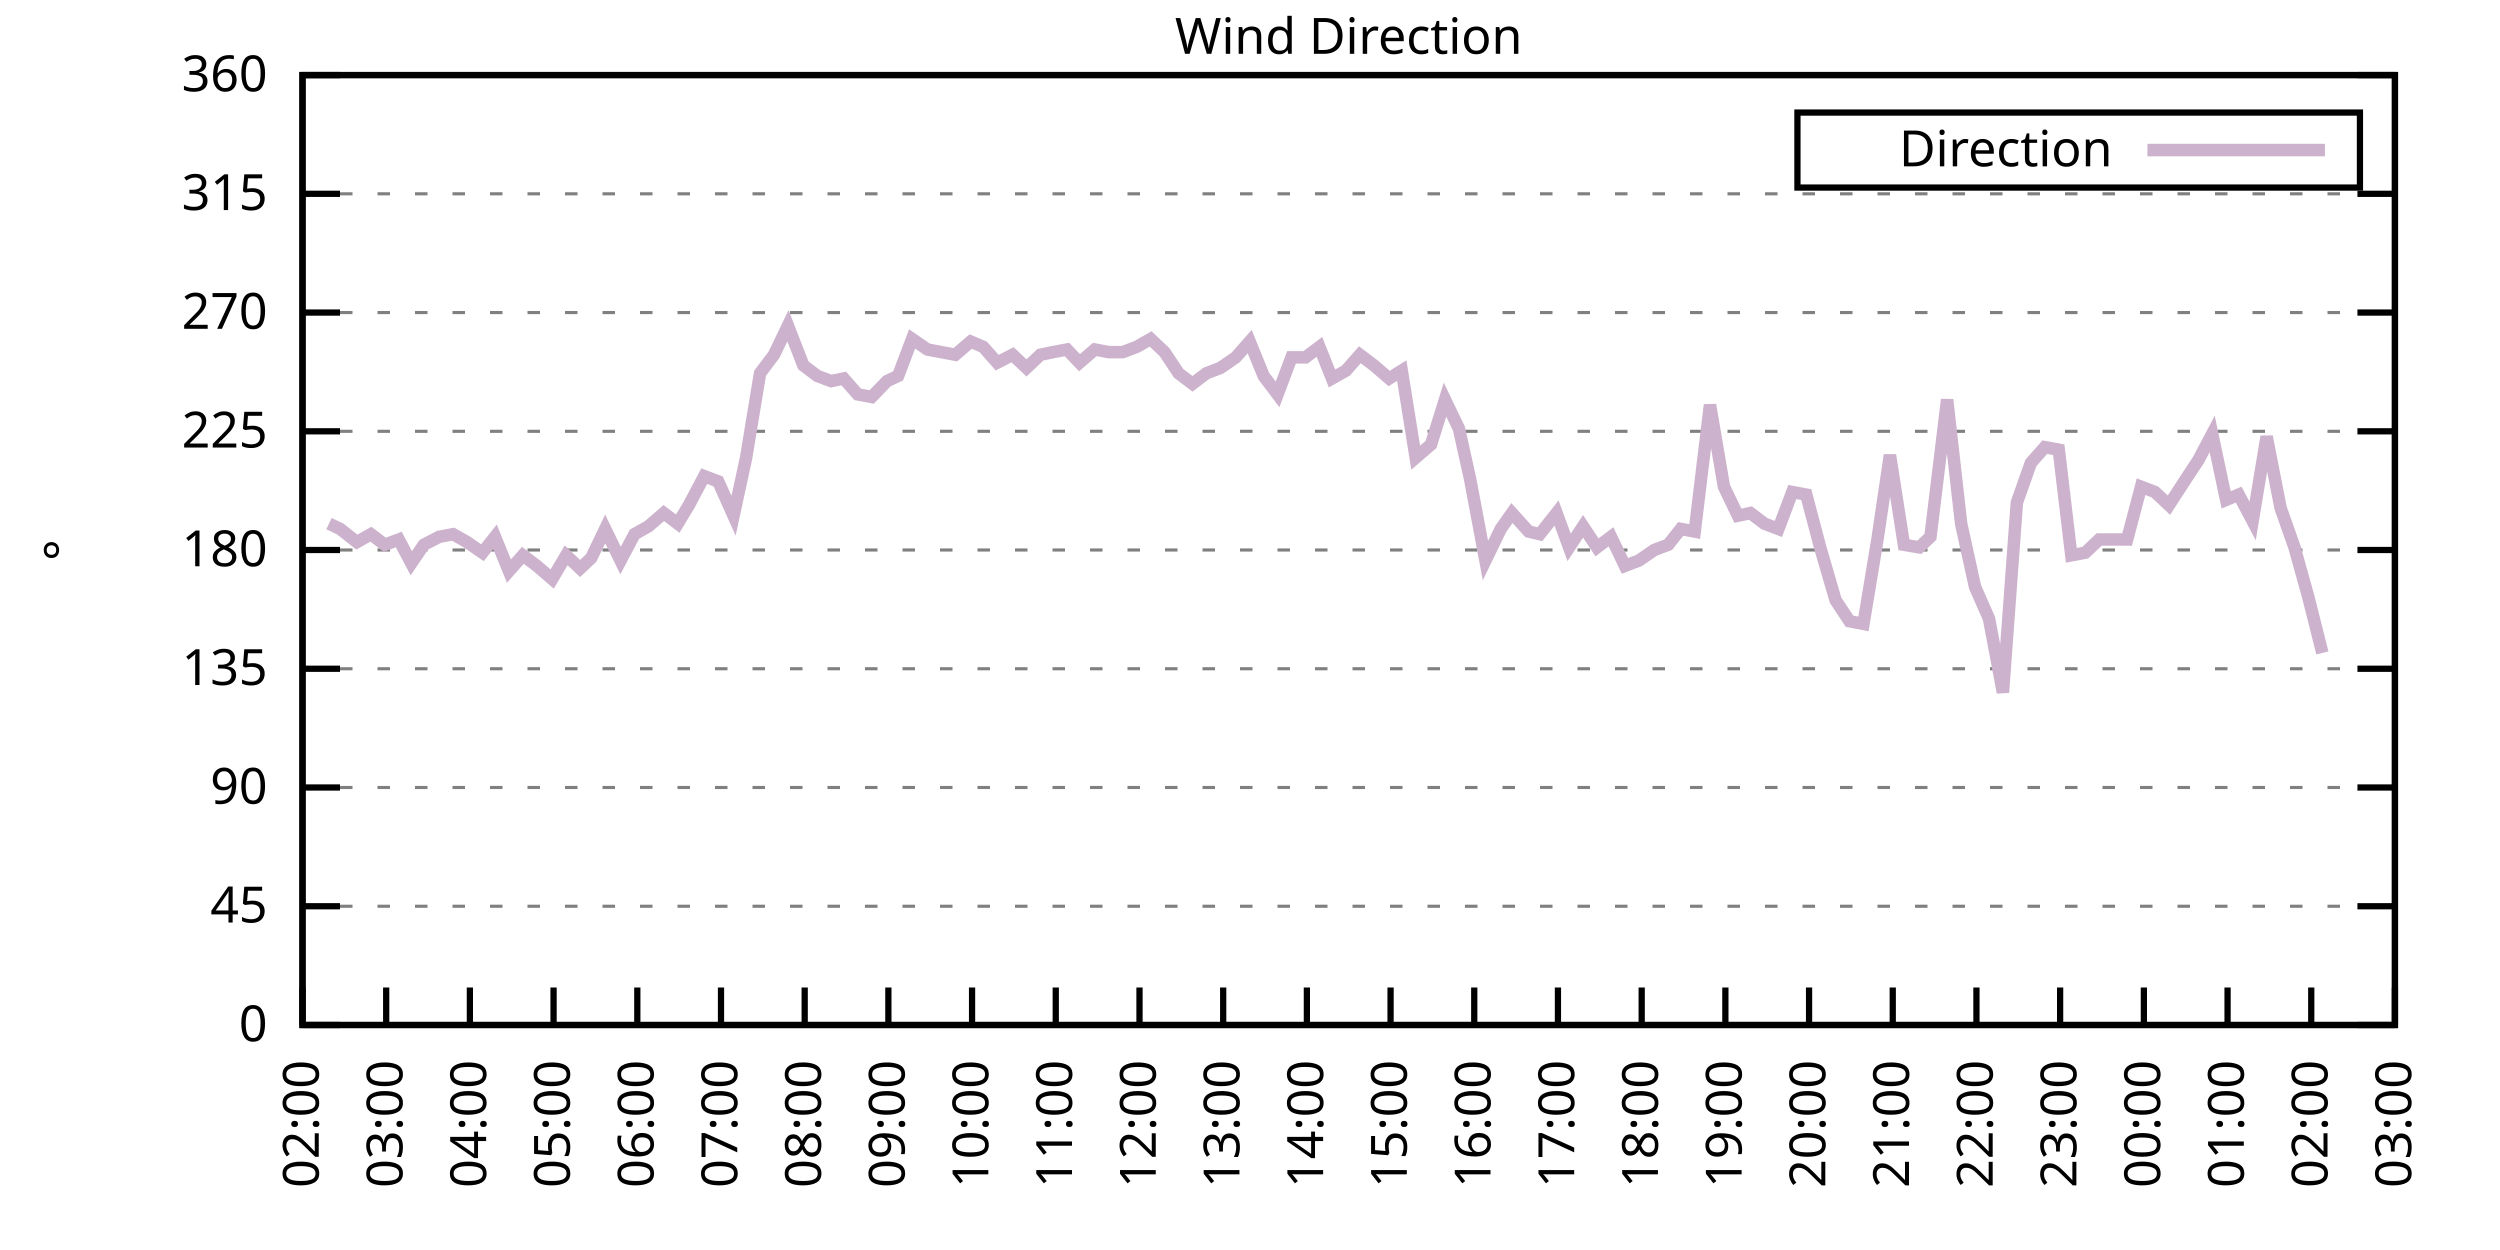
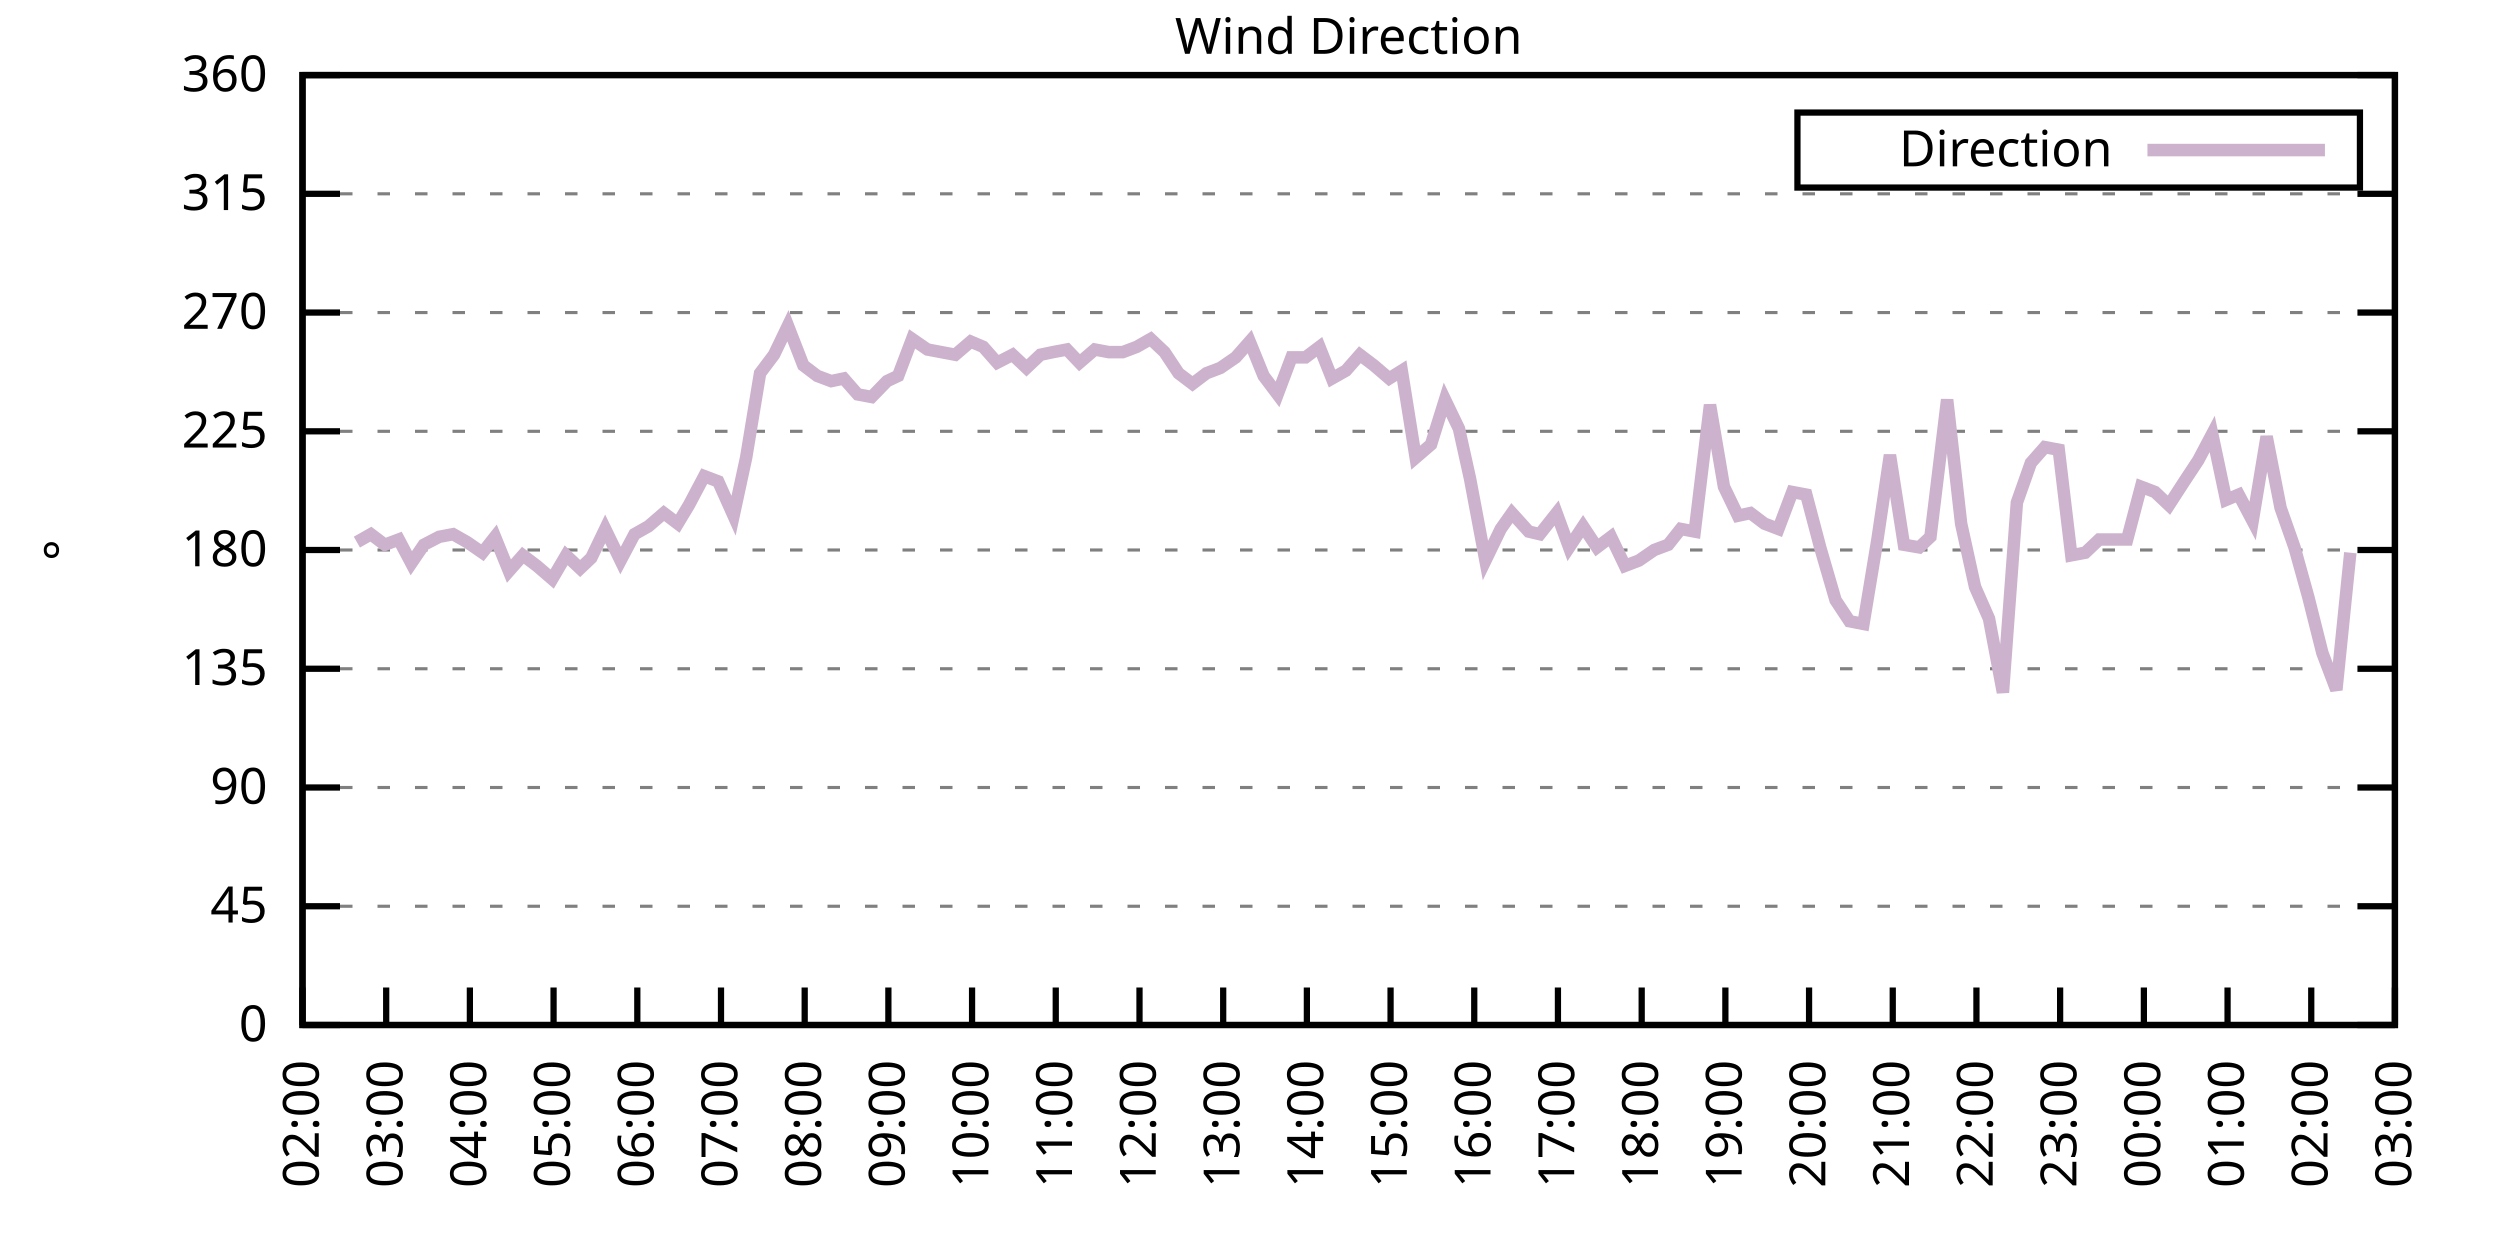
<svg xmlns="http://www.w3.org/2000/svg" xmlns:xlink="http://www.w3.org/1999/xlink" width="400" height="200" viewBox="0 0 400 200">
  <g id="gnuplot_canvas">
    <rect x="0" y="0" width="400" height="200" fill="none" />
    <defs>
      <circle id="gpDot" r="0.5" stroke-width="0.5" stroke="currentColor" />
      <path id="gpPt0" stroke-width="0.333" stroke="currentColor" d="M-1,0 h2 M0,-1 v2" />
      <path id="gpPt1" stroke-width="0.333" stroke="currentColor" d="M-1,-1 L1,1 M1,-1 L-1,1" />
      <path id="gpPt2" stroke-width="0.333" stroke="currentColor" d="M-1,0 L1,0 M0,-1 L0,1 M-1,-1 L1,1 M-1,1 L1,-1" />
      <rect id="gpPt3" stroke-width="0.333" stroke="currentColor" x="-1" y="-1" width="2" height="2" />
      <rect id="gpPt4" stroke-width="0.333" stroke="currentColor" fill="currentColor" x="-1" y="-1" width="2" height="2" />
      <circle id="gpPt5" stroke-width="0.333" stroke="currentColor" cx="0" cy="0" r="1" />
      <use xlink:href="#gpPt5" id="gpPt6" fill="currentColor" stroke="none" />
      <path id="gpPt7" stroke-width="0.333" stroke="currentColor" d="M0,-1.33 L-1.33,0.67 L1.33,0.67 z" />
      <use xlink:href="#gpPt7" id="gpPt8" fill="currentColor" stroke="none" />
      <use xlink:href="#gpPt7" id="gpPt9" stroke="currentColor" transform="rotate(180)" />
      <use xlink:href="#gpPt9" id="gpPt10" fill="currentColor" stroke="none" />
      <use xlink:href="#gpPt3" id="gpPt11" stroke="currentColor" transform="rotate(45)" />
      <use xlink:href="#gpPt11" id="gpPt12" fill="currentColor" stroke="none" />
      <path id="gpPt13" stroke-width="0.333" stroke="currentColor" d="M0,1.330 L1.265,0.411 L0.782,-1.067 L-0.782,-1.076 L-1.265,0.411 z" />
      <use xlink:href="#gpPt13" id="gpPt14" fill="currentColor" stroke="none" />
      <filter id="textbox" filterUnits="objectBoundingBox" x="0" y="0" height="1" width="1">
        <feFlood flood-color="white" flood-opacity="1" result="bgnd" />
        <feComposite in="SourceGraphic" in2="bgnd" operator="atop" />
      </filter>
      <filter id="greybox" filterUnits="objectBoundingBox" x="0" y="0" height="1" width="1">
        <feFlood flood-color="lightgrey" flood-opacity="1" result="grey" />
        <feComposite in="SourceGraphic" in2="grey" operator="atop" />
      </filter>
    </defs>
    <g fill="none" color="white" stroke="currentColor" stroke-width="1.00" stroke-linecap="butt" stroke-linejoin="miter">
</g>
    <g fill="none" color="black" stroke="currentColor" stroke-width="1.00" stroke-linecap="butt" stroke-linejoin="miter">
      <g stroke="none" shape-rendering="crispEdges">
        <polygon fill="rgb(255, 255, 255)" points="48.40,164.00 383.18,164.00 383.18,12.02 48.40,12.02 " />
      </g>
    </g>
    <g fill="none" color="black" stroke="currentColor" stroke-width="1.00" stroke-linecap="butt" stroke-linejoin="miter">
</g>
    <g fill="none" color="black" stroke="black" stroke-width="0.50" stroke-linecap="butt" stroke-linejoin="miter">
</g>
    <g fill="none" color="gray" stroke="currentColor" stroke-width="0.50" stroke-linecap="butt" stroke-linejoin="miter">
      <path stroke="gray" stroke-dasharray="2,4" class="gridline" d="M48.40,164.00 L383.19,164.00  " />
    </g>
    <g fill="none" color="gray" stroke="gray" stroke-width="1.00" stroke-linecap="butt" stroke-linejoin="miter">
</g>
    <g fill="none" color="black" stroke="currentColor" stroke-width="1.00" stroke-linecap="butt" stroke-linejoin="miter">
      <path stroke="black" d="M48.40,164.00 L54.40,164.00 M383.19,164.00 L377.19,164.00  " />
      <g transform="translate(42.80,166.60)" stroke="none" fill="black" font-family="Sans" font-size="8.00" text-anchor="end">
        <text>
          <tspan font-family="Sans"> 0</tspan>
        </text>
      </g>
    </g>
    <g fill="none" color="black" stroke="currentColor" stroke-width="1.00" stroke-linecap="butt" stroke-linejoin="miter">
</g>
    <g fill="none" color="black" stroke="black" stroke-width="0.50" stroke-linecap="butt" stroke-linejoin="miter">
</g>
    <g fill="none" color="gray" stroke="currentColor" stroke-width="0.50" stroke-linecap="butt" stroke-linejoin="miter">
      <path stroke="gray" stroke-dasharray="2,4" class="gridline" d="M48.40,145.00 L383.19,145.00  " />
    </g>
    <g fill="none" color="gray" stroke="gray" stroke-width="1.00" stroke-linecap="butt" stroke-linejoin="miter">
</g>
    <g fill="none" color="black" stroke="currentColor" stroke-width="1.00" stroke-linecap="butt" stroke-linejoin="miter">
      <path stroke="black" d="M48.40,145.00 L54.40,145.00 M383.19,145.00 L377.19,145.00  " />
      <g transform="translate(42.80,147.60)" stroke="none" fill="black" font-family="Sans" font-size="8.00" text-anchor="end">
        <text>
          <tspan font-family="Sans"> 45</tspan>
        </text>
      </g>
    </g>
    <g fill="none" color="black" stroke="currentColor" stroke-width="1.00" stroke-linecap="butt" stroke-linejoin="miter">
</g>
    <g fill="none" color="black" stroke="black" stroke-width="0.50" stroke-linecap="butt" stroke-linejoin="miter">
</g>
    <g fill="none" color="gray" stroke="currentColor" stroke-width="0.50" stroke-linecap="butt" stroke-linejoin="miter">
      <path stroke="gray" stroke-dasharray="2,4" class="gridline" d="M48.40,126.00 L383.19,126.00  " />
    </g>
    <g fill="none" color="gray" stroke="gray" stroke-width="1.00" stroke-linecap="butt" stroke-linejoin="miter">
</g>
    <g fill="none" color="black" stroke="currentColor" stroke-width="1.00" stroke-linecap="butt" stroke-linejoin="miter">
      <path stroke="black" d="M48.40,126.00 L54.40,126.00 M383.19,126.00 L377.19,126.00  " />
      <g transform="translate(42.80,128.60)" stroke="none" fill="black" font-family="Sans" font-size="8.00" text-anchor="end">
        <text>
          <tspan font-family="Sans"> 90</tspan>
        </text>
      </g>
    </g>
    <g fill="none" color="black" stroke="currentColor" stroke-width="1.00" stroke-linecap="butt" stroke-linejoin="miter">
</g>
    <g fill="none" color="black" stroke="black" stroke-width="0.50" stroke-linecap="butt" stroke-linejoin="miter">
</g>
    <g fill="none" color="gray" stroke="currentColor" stroke-width="0.50" stroke-linecap="butt" stroke-linejoin="miter">
      <path stroke="gray" stroke-dasharray="2,4" class="gridline" d="M48.40,107.00 L383.19,107.00  " />
    </g>
    <g fill="none" color="gray" stroke="gray" stroke-width="1.00" stroke-linecap="butt" stroke-linejoin="miter">
</g>
    <g fill="none" color="black" stroke="currentColor" stroke-width="1.00" stroke-linecap="butt" stroke-linejoin="miter">
      <path stroke="black" d="M48.40,107.00 L54.40,107.00 M383.19,107.00 L377.19,107.00  " />
      <g transform="translate(42.80,109.60)" stroke="none" fill="black" font-family="Sans" font-size="8.00" text-anchor="end">
        <text>
          <tspan font-family="Sans"> 135</tspan>
        </text>
      </g>
    </g>
    <g fill="none" color="black" stroke="currentColor" stroke-width="1.00" stroke-linecap="butt" stroke-linejoin="miter">
</g>
    <g fill="none" color="black" stroke="black" stroke-width="0.50" stroke-linecap="butt" stroke-linejoin="miter">
</g>
    <g fill="none" color="gray" stroke="currentColor" stroke-width="0.50" stroke-linecap="butt" stroke-linejoin="miter">
      <path stroke="gray" stroke-dasharray="2,4" class="gridline" d="M48.40,88.00 L383.19,88.00  " />
    </g>
    <g fill="none" color="gray" stroke="gray" stroke-width="1.00" stroke-linecap="butt" stroke-linejoin="miter">
</g>
    <g fill="none" color="black" stroke="currentColor" stroke-width="1.00" stroke-linecap="butt" stroke-linejoin="miter">
      <path stroke="black" d="M48.40,88.00 L54.40,88.00 M383.19,88.00 L377.19,88.00  " />
      <g transform="translate(42.80,90.60)" stroke="none" fill="black" font-family="Sans" font-size="8.00" text-anchor="end">
        <text>
          <tspan font-family="Sans"> 180</tspan>
        </text>
      </g>
    </g>
    <g fill="none" color="black" stroke="currentColor" stroke-width="1.00" stroke-linecap="butt" stroke-linejoin="miter">
</g>
    <g fill="none" color="black" stroke="black" stroke-width="0.50" stroke-linecap="butt" stroke-linejoin="miter">
</g>
    <g fill="none" color="gray" stroke="currentColor" stroke-width="0.50" stroke-linecap="butt" stroke-linejoin="miter">
      <path stroke="gray" stroke-dasharray="2,4" class="gridline" d="M48.40,69.01 L383.19,69.01  " />
    </g>
    <g fill="none" color="gray" stroke="gray" stroke-width="1.00" stroke-linecap="butt" stroke-linejoin="miter">
</g>
    <g fill="none" color="black" stroke="currentColor" stroke-width="1.00" stroke-linecap="butt" stroke-linejoin="miter">
      <path stroke="black" d="M48.40,69.01 L54.40,69.01 M383.19,69.01 L377.19,69.01  " />
      <g transform="translate(42.80,71.61)" stroke="none" fill="black" font-family="Sans" font-size="8.00" text-anchor="end">
        <text>
          <tspan font-family="Sans"> 225</tspan>
        </text>
      </g>
    </g>
    <g fill="none" color="black" stroke="currentColor" stroke-width="1.00" stroke-linecap="butt" stroke-linejoin="miter">
</g>
    <g fill="none" color="black" stroke="black" stroke-width="0.50" stroke-linecap="butt" stroke-linejoin="miter">
</g>
    <g fill="none" color="gray" stroke="currentColor" stroke-width="0.50" stroke-linecap="butt" stroke-linejoin="miter">
      <path stroke="gray" stroke-dasharray="2,4" class="gridline" d="M48.40,50.01 L383.19,50.01  " />
    </g>
    <g fill="none" color="gray" stroke="gray" stroke-width="1.00" stroke-linecap="butt" stroke-linejoin="miter">
</g>
    <g fill="none" color="black" stroke="currentColor" stroke-width="1.00" stroke-linecap="butt" stroke-linejoin="miter">
      <path stroke="black" d="M48.40,50.01 L54.40,50.01 M383.19,50.01 L377.19,50.01  " />
      <g transform="translate(42.80,52.61)" stroke="none" fill="black" font-family="Sans" font-size="8.00" text-anchor="end">
        <text>
          <tspan font-family="Sans"> 270</tspan>
        </text>
      </g>
    </g>
    <g fill="none" color="black" stroke="currentColor" stroke-width="1.00" stroke-linecap="butt" stroke-linejoin="miter">
</g>
    <g fill="none" color="black" stroke="black" stroke-width="0.50" stroke-linecap="butt" stroke-linejoin="miter">
</g>
    <g fill="none" color="gray" stroke="currentColor" stroke-width="0.50" stroke-linecap="butt" stroke-linejoin="miter">
      <path stroke="gray" stroke-dasharray="2,4" class="gridline" d="M48.40,31.01 L383.19,31.01  " />
    </g>
    <g fill="none" color="gray" stroke="gray" stroke-width="1.00" stroke-linecap="butt" stroke-linejoin="miter">
</g>
    <g fill="none" color="black" stroke="currentColor" stroke-width="1.00" stroke-linecap="butt" stroke-linejoin="miter">
      <path stroke="black" d="M48.40,31.01 L54.40,31.01 M383.19,31.01 L377.19,31.01  " />
      <g transform="translate(42.80,33.61)" stroke="none" fill="black" font-family="Sans" font-size="8.00" text-anchor="end">
        <text>
          <tspan font-family="Sans"> 315</tspan>
        </text>
      </g>
    </g>
    <g fill="none" color="black" stroke="currentColor" stroke-width="1.00" stroke-linecap="butt" stroke-linejoin="miter">
</g>
    <g fill="none" color="black" stroke="black" stroke-width="0.50" stroke-linecap="butt" stroke-linejoin="miter">
</g>
    <g fill="none" color="gray" stroke="currentColor" stroke-width="0.50" stroke-linecap="butt" stroke-linejoin="miter">
      <path stroke="gray" stroke-dasharray="2,4" class="gridline" d="M48.40,12.01 L383.19,12.01  " />
    </g>
    <g fill="none" color="gray" stroke="gray" stroke-width="1.00" stroke-linecap="butt" stroke-linejoin="miter">
</g>
    <g fill="none" color="black" stroke="currentColor" stroke-width="1.00" stroke-linecap="butt" stroke-linejoin="miter">
      <path stroke="black" d="M48.40,12.01 L54.40,12.01 M383.19,12.01 L377.19,12.01  " />
      <g transform="translate(42.80,14.61)" stroke="none" fill="black" font-family="Sans" font-size="8.00" text-anchor="end">
        <text>
          <tspan font-family="Sans"> 360</tspan>
        </text>
      </g>
    </g>
    <g fill="none" color="black" stroke="currentColor" stroke-width="1.00" stroke-linecap="butt" stroke-linejoin="miter">
      <path stroke="black" d="M48.40,164.00 L48.40,158.00  " />
      <g transform="translate(51.00,169.60) rotate(270.00)" stroke="none" fill="black" font-family="Sans" font-size="8.00" text-anchor="end">
        <text>
          <tspan font-family="Sans">02:00</tspan>
        </text>
      </g>
    </g>
    <g fill="none" color="black" stroke="currentColor" stroke-width="1.00" stroke-linecap="butt" stroke-linejoin="miter">
      <path stroke="black" d="M61.79,164.00 L61.79,158.00  " />
      <g transform="translate(64.39,169.60) rotate(270.00)" stroke="none" fill="black" font-family="Sans" font-size="8.00" text-anchor="end">
        <text>
          <tspan font-family="Sans">03:00</tspan>
        </text>
      </g>
    </g>
    <g fill="none" color="black" stroke="currentColor" stroke-width="1.00" stroke-linecap="butt" stroke-linejoin="miter">
      <path stroke="black" d="M75.18,164.00 L75.18,158.00  " />
      <g transform="translate(77.78,169.60) rotate(270.00)" stroke="none" fill="black" font-family="Sans" font-size="8.00" text-anchor="end">
        <text>
          <tspan font-family="Sans">04:00</tspan>
        </text>
      </g>
    </g>
    <g fill="none" color="black" stroke="currentColor" stroke-width="1.00" stroke-linecap="butt" stroke-linejoin="miter">
      <path stroke="black" d="M88.57,164.00 L88.57,158.00  " />
      <g transform="translate(91.17,169.60) rotate(270.00)" stroke="none" fill="black" font-family="Sans" font-size="8.00" text-anchor="end">
        <text>
          <tspan font-family="Sans">05:00</tspan>
        </text>
      </g>
    </g>
    <g fill="none" color="black" stroke="currentColor" stroke-width="1.00" stroke-linecap="butt" stroke-linejoin="miter">
      <path stroke="black" d="M101.97,164.00 L101.97,158.00  " />
      <g transform="translate(104.57,169.60) rotate(270.00)" stroke="none" fill="black" font-family="Sans" font-size="8.00" text-anchor="end">
        <text>
          <tspan font-family="Sans">06:00</tspan>
        </text>
      </g>
    </g>
    <g fill="none" color="black" stroke="currentColor" stroke-width="1.00" stroke-linecap="butt" stroke-linejoin="miter">
      <path stroke="black" d="M115.36,164.00 L115.36,158.00  " />
      <g transform="translate(117.96,169.60) rotate(270.00)" stroke="none" fill="black" font-family="Sans" font-size="8.00" text-anchor="end">
        <text>
          <tspan font-family="Sans">07:00</tspan>
        </text>
      </g>
    </g>
    <g fill="none" color="black" stroke="currentColor" stroke-width="1.00" stroke-linecap="butt" stroke-linejoin="miter">
      <path stroke="black" d="M128.75,164.00 L128.75,158.00  " />
      <g transform="translate(131.35,169.60) rotate(270.00)" stroke="none" fill="black" font-family="Sans" font-size="8.00" text-anchor="end">
        <text>
          <tspan font-family="Sans">08:00</tspan>
        </text>
      </g>
    </g>
    <g fill="none" color="black" stroke="currentColor" stroke-width="1.00" stroke-linecap="butt" stroke-linejoin="miter">
      <path stroke="black" d="M142.14,164.00 L142.14,158.00  " />
      <g transform="translate(144.74,169.60) rotate(270.00)" stroke="none" fill="black" font-family="Sans" font-size="8.00" text-anchor="end">
        <text>
          <tspan font-family="Sans">09:00</tspan>
        </text>
      </g>
    </g>
    <g fill="none" color="black" stroke="currentColor" stroke-width="1.00" stroke-linecap="butt" stroke-linejoin="miter">
      <path stroke="black" d="M155.53,164.00 L155.53,158.00  " />
      <g transform="translate(158.13,169.60) rotate(270.00)" stroke="none" fill="black" font-family="Sans" font-size="8.00" text-anchor="end">
        <text>
          <tspan font-family="Sans">10:00</tspan>
        </text>
      </g>
    </g>
    <g fill="none" color="black" stroke="currentColor" stroke-width="1.00" stroke-linecap="butt" stroke-linejoin="miter">
      <path stroke="black" d="M168.92,164.00 L168.92,158.00  " />
      <g transform="translate(171.52,169.60) rotate(270.00)" stroke="none" fill="black" font-family="Sans" font-size="8.00" text-anchor="end">
        <text>
          <tspan font-family="Sans">11:00</tspan>
        </text>
      </g>
    </g>
    <g fill="none" color="black" stroke="currentColor" stroke-width="1.00" stroke-linecap="butt" stroke-linejoin="miter">
      <path stroke="black" d="M182.32,164.00 L182.32,158.00  " />
      <g transform="translate(184.92,169.60) rotate(270.00)" stroke="none" fill="black" font-family="Sans" font-size="8.00" text-anchor="end">
        <text>
          <tspan font-family="Sans">12:00</tspan>
        </text>
      </g>
    </g>
    <g fill="none" color="black" stroke="currentColor" stroke-width="1.00" stroke-linecap="butt" stroke-linejoin="miter">
      <path stroke="black" d="M195.71,164.00 L195.71,158.00  " />
      <g transform="translate(198.31,169.60) rotate(270.00)" stroke="none" fill="black" font-family="Sans" font-size="8.00" text-anchor="end">
        <text>
          <tspan font-family="Sans">13:00</tspan>
        </text>
      </g>
    </g>
    <g fill="none" color="black" stroke="currentColor" stroke-width="1.00" stroke-linecap="butt" stroke-linejoin="miter">
      <path stroke="black" d="M209.10,164.00 L209.10,158.00  " />
      <g transform="translate(211.70,169.60) rotate(270.00)" stroke="none" fill="black" font-family="Sans" font-size="8.00" text-anchor="end">
        <text>
          <tspan font-family="Sans">14:00</tspan>
        </text>
      </g>
    </g>
    <g fill="none" color="black" stroke="currentColor" stroke-width="1.00" stroke-linecap="butt" stroke-linejoin="miter">
      <path stroke="black" d="M222.49,164.00 L222.49,158.00  " />
      <g transform="translate(225.09,169.60) rotate(270.00)" stroke="none" fill="black" font-family="Sans" font-size="8.00" text-anchor="end">
        <text>
          <tspan font-family="Sans">15:00</tspan>
        </text>
      </g>
    </g>
    <g fill="none" color="black" stroke="currentColor" stroke-width="1.00" stroke-linecap="butt" stroke-linejoin="miter">
      <path stroke="black" d="M235.88,164.00 L235.88,158.00  " />
      <g transform="translate(238.48,169.60) rotate(270.00)" stroke="none" fill="black" font-family="Sans" font-size="8.00" text-anchor="end">
        <text>
          <tspan font-family="Sans">16:00</tspan>
        </text>
      </g>
    </g>
    <g fill="none" color="black" stroke="currentColor" stroke-width="1.00" stroke-linecap="butt" stroke-linejoin="miter">
      <path stroke="black" d="M249.27,164.00 L249.27,158.00  " />
      <g transform="translate(251.87,169.60) rotate(270.00)" stroke="none" fill="black" font-family="Sans" font-size="8.00" text-anchor="end">
        <text>
          <tspan font-family="Sans">17:00</tspan>
        </text>
      </g>
    </g>
    <g fill="none" color="black" stroke="currentColor" stroke-width="1.00" stroke-linecap="butt" stroke-linejoin="miter">
      <path stroke="black" d="M262.67,164.00 L262.67,158.00  " />
      <g transform="translate(265.27,169.60) rotate(270.00)" stroke="none" fill="black" font-family="Sans" font-size="8.00" text-anchor="end">
        <text>
          <tspan font-family="Sans">18:00</tspan>
        </text>
      </g>
    </g>
    <g fill="none" color="black" stroke="currentColor" stroke-width="1.00" stroke-linecap="butt" stroke-linejoin="miter">
      <path stroke="black" d="M276.06,164.00 L276.06,158.00  " />
      <g transform="translate(278.66,169.60) rotate(270.00)" stroke="none" fill="black" font-family="Sans" font-size="8.00" text-anchor="end">
        <text>
          <tspan font-family="Sans">19:00</tspan>
        </text>
      </g>
    </g>
    <g fill="none" color="black" stroke="currentColor" stroke-width="1.00" stroke-linecap="butt" stroke-linejoin="miter">
      <path stroke="black" d="M289.45,164.00 L289.45,158.00  " />
      <g transform="translate(292.05,169.60) rotate(270.00)" stroke="none" fill="black" font-family="Sans" font-size="8.00" text-anchor="end">
        <text>
          <tspan font-family="Sans">20:00</tspan>
        </text>
      </g>
    </g>
    <g fill="none" color="black" stroke="currentColor" stroke-width="1.00" stroke-linecap="butt" stroke-linejoin="miter">
      <path stroke="black" d="M302.84,164.00 L302.84,158.00  " />
      <g transform="translate(305.44,169.60) rotate(270.00)" stroke="none" fill="black" font-family="Sans" font-size="8.00" text-anchor="end">
        <text>
          <tspan font-family="Sans">21:00</tspan>
        </text>
      </g>
    </g>
    <g fill="none" color="black" stroke="currentColor" stroke-width="1.00" stroke-linecap="butt" stroke-linejoin="miter">
      <path stroke="black" d="M316.23,164.00 L316.23,158.00  " />
      <g transform="translate(318.83,169.60) rotate(270.00)" stroke="none" fill="black" font-family="Sans" font-size="8.00" text-anchor="end">
        <text>
          <tspan font-family="Sans">22:00</tspan>
        </text>
      </g>
    </g>
    <g fill="none" color="black" stroke="currentColor" stroke-width="1.00" stroke-linecap="butt" stroke-linejoin="miter">
      <path stroke="black" d="M329.62,164.00 L329.62,158.00  " />
      <g transform="translate(332.22,169.60) rotate(270.00)" stroke="none" fill="black" font-family="Sans" font-size="8.00" text-anchor="end">
        <text>
          <tspan font-family="Sans">23:00</tspan>
        </text>
      </g>
    </g>
    <g fill="none" color="black" stroke="currentColor" stroke-width="1.00" stroke-linecap="butt" stroke-linejoin="miter">
      <path stroke="black" d="M343.02,164.00 L343.02,158.00  " />
      <g transform="translate(345.62,169.60) rotate(270.00)" stroke="none" fill="black" font-family="Sans" font-size="8.00" text-anchor="end">
        <text>
          <tspan font-family="Sans">00:00</tspan>
        </text>
      </g>
    </g>
    <g fill="none" color="black" stroke="currentColor" stroke-width="1.00" stroke-linecap="butt" stroke-linejoin="miter">
      <path stroke="black" d="M356.41,164.00 L356.41,158.00  " />
      <g transform="translate(359.01,169.60) rotate(270.00)" stroke="none" fill="black" font-family="Sans" font-size="8.00" text-anchor="end">
        <text>
          <tspan font-family="Sans">01:00</tspan>
        </text>
      </g>
    </g>
    <g fill="none" color="black" stroke="currentColor" stroke-width="1.00" stroke-linecap="butt" stroke-linejoin="miter">
      <path stroke="black" d="M369.80,164.00 L369.80,158.00  " />
      <g transform="translate(372.40,169.60) rotate(270.00)" stroke="none" fill="black" font-family="Sans" font-size="8.00" text-anchor="end">
        <text>
          <tspan font-family="Sans">02:00</tspan>
        </text>
      </g>
    </g>
    <g fill="none" color="black" stroke="currentColor" stroke-width="1.00" stroke-linecap="butt" stroke-linejoin="miter">
      <path stroke="black" d="M383.19,164.00 L383.19,158.00  " />
      <g transform="translate(385.79,169.60) rotate(270.00)" stroke="none" fill="black" font-family="Sans" font-size="8.00" text-anchor="end">
        <text>
          <tspan font-family="Sans">03:00</tspan>
        </text>
      </g>
    </g>
    <g fill="none" color="black" stroke="currentColor" stroke-width="1.00" stroke-linecap="butt" stroke-linejoin="miter">
</g>
    <g fill="none" color="black" stroke="currentColor" stroke-width="1.00" stroke-linecap="butt" stroke-linejoin="miter">
      <path stroke="black" d="M48.40,12.01 L48.40,164.00 L383.19,164.00 L383.19,12.01 L48.40,12.01 Z  " />
    </g>
    <g fill="none" color="black" stroke="currentColor" stroke-width="1.00" stroke-linecap="butt" stroke-linejoin="miter">
</g>
    <g fill="none" color="black" stroke="currentColor" stroke-width="1.00" stroke-linecap="butt" stroke-linejoin="miter">
      <path stroke="black" d="M287.59,30.01 L287.59,18.01 L377.59,18.01 L377.59,30.01 L287.59,30.01 Z  " />
    </g>
    <g id="Wind_direction_plot_1">
      <g fill="none" color="white" stroke="black" stroke-width="2.00" stroke-linecap="butt" stroke-linejoin="miter">
</g>
      <g fill="none" color="black" stroke="currentColor" stroke-width="2.00" stroke-linecap="butt" stroke-linejoin="miter">
        <g transform="translate(337.99,26.61)" stroke="none" fill="black" font-family="Sans" font-size="8.00" text-anchor="end">
          <text>
            <tspan font-family="Sans">Direction</tspan>
          </text>
        </g>
      </g>
      <g fill="none" color="black" stroke="currentColor" stroke-width="2.00" stroke-linecap="butt" stroke-linejoin="miter">
-         <path stroke="rgb(204, 178, 204)" d="M343.59,24.01 L371.99,24.01 M52.64,83.78 L54.43,84.63 L57.10,86.74 L59.34,85.47 L61.57,87.16 L63.80,86.32   L65.81,90.12 L67.82,87.16 L70.27,85.89 L72.50,85.47 L74.74,86.74 L77.19,88.43 L79.20,85.89 L81.43,91.38   L83.66,88.85 L85.90,90.54 L88.35,92.65 L90.58,88.85 L92.82,90.96 L94.60,89.27 L96.83,84.63 L99.29,89.69   L101.52,85.47 L103.75,84.21 L106.21,82.09 L108.44,83.78 L110.22,80.83 L112.68,76.18 L114.91,77.03 L117.37,82.52   L119.38,73.23 L121.61,59.72 L123.84,56.76 L126.07,52.12 L128.53,58.45 L130.76,60.14 L132.99,60.98 L135.00,60.56   L137.23,63.10 L139.46,63.52 L141.92,60.98 L143.70,60.14 L145.94,54.23 L148.39,55.92 L150.62,56.34 L152.85,56.76   L155.31,54.65 L157.32,55.50 L159.55,58.03 L162.01,56.76 L164.24,58.87 L166.47,56.76 L168.48,56.34 L170.71,55.92   L172.72,58.03 L175.17,55.92 L177.41,56.34 L179.64,56.34 L181.87,55.50 L184.10,54.23 L186.33,56.34 L188.57,59.72   L190.80,61.41 L193.03,59.72 L195.26,58.87 L197.72,57.18 L199.95,54.65 L202.18,60.14 L204.41,63.10 L206.64,57.18   L208.88,57.18 L211.11,55.50 L213.12,60.56 L215.35,59.30 L217.58,56.76 L219.81,58.45 L222.27,60.56 L224.28,59.30   L226.51,73.23 L228.96,71.12 L231.20,63.94 L233.43,68.58 L235.21,76.61 L237.67,89.69 L240.12,84.63 L241.91,82.09   L244.59,85.05 L246.37,85.47 L249.05,82.09 L251.06,87.58 L253.29,84.21 L255.52,87.58 L257.76,85.89 L259.99,90.54   L262.22,89.69 L264.67,88.00 L266.91,87.16 L268.92,84.63 L271.15,85.05 L273.60,64.78 L275.83,77.87 L278.07,82.52   L280.07,82.09 L282.31,83.78 L284.54,84.63 L286.77,78.72 L289.00,79.14 L291.23,87.58 L293.69,96.03 L295.92,99.40   L298.15,99.83 L300.39,86.32 L302.39,72.81 L304.63,87.16 L307.08,87.58 L308.87,85.89 L311.54,63.94 L313.78,83.78   L316.01,93.92 L318.24,98.98 L320.47,110.80 L322.70,80.41 L324.94,74.07 L327.17,71.54 L329.40,71.96 L331.41,88.85   L333.64,88.43 L335.87,86.32 L338.10,86.32 L340.34,86.32 L342.57,77.87 L344.80,78.72 L347.03,80.83 L349.49,77.03   L351.72,73.65 L353.95,69.43 L356.18,79.98 L358.19,79.14 L360.42,83.36 L362.66,69.85 L364.89,81.25 L367.12,87.58   L369.35,95.60 L371.58,104.47  " />
+         <path stroke="rgb(204, 178, 204)" d="M343.59,24.01 L371.99,24.01 M57.10,86.74 L59.34,85.47 L61.57,87.16 L63.80,86.32 L65.81,90.12 L67.82,87.16   L70.27,85.89 L72.50,85.47 L74.74,86.74 L77.19,88.43 L79.20,85.89 L81.43,91.38 L83.66,88.85 L85.90,90.54   L88.35,92.65 L90.58,88.85 L92.82,90.96 L94.60,89.27 L96.83,84.63 L99.29,89.69 L101.52,85.47 L103.75,84.21   L106.21,82.09 L108.44,83.78 L110.22,80.83 L112.68,76.18 L114.91,77.03 L117.37,82.52 L119.38,73.23 L121.61,59.72   L123.84,56.76 L126.07,52.12 L128.53,58.45 L130.76,60.14 L132.99,60.98 L135.00,60.56 L137.23,63.10 L139.46,63.52   L141.92,60.98 L143.70,60.14 L145.94,54.23 L148.39,55.92 L150.62,56.34 L152.85,56.76 L155.31,54.65 L157.32,55.50   L159.55,58.03 L162.01,56.76 L164.24,58.87 L166.47,56.76 L168.48,56.34 L170.71,55.92 L172.72,58.03 L175.17,55.92   L177.41,56.34 L179.64,56.34 L181.87,55.50 L184.10,54.23 L186.33,56.34 L188.57,59.72 L190.80,61.41 L193.03,59.72   L195.26,58.87 L197.72,57.18 L199.95,54.65 L202.18,60.14 L204.41,63.10 L206.64,57.18 L208.88,57.18 L211.11,55.50   L213.12,60.56 L215.35,59.30 L217.58,56.76 L219.81,58.45 L222.27,60.56 L224.28,59.30 L226.51,73.23 L228.96,71.12   L231.20,63.94 L233.43,68.58 L235.21,76.61 L237.67,89.69 L240.12,84.63 L241.91,82.09 L244.59,85.05 L246.37,85.47   L249.05,82.09 L251.06,87.58 L253.29,84.21 L255.52,87.58 L257.76,85.89 L259.99,90.54 L262.22,89.69 L264.67,88.00   L266.91,87.16 L268.92,84.63 L271.15,85.05 L273.60,64.78 L275.83,77.87 L278.07,82.52 L280.07,82.09 L282.31,83.78   L284.54,84.63 L286.77,78.72 L289.00,79.14 L291.23,87.58 L293.69,96.03 L295.92,99.40 L298.15,99.83 L300.39,86.32   L302.39,72.81 L304.63,87.16 L307.08,87.58 L308.87,85.89 L311.54,63.94 L313.78,83.78 L316.01,93.92 L318.24,98.98   L320.47,110.80 L322.70,80.41 L324.94,74.07 L327.17,71.54 L329.40,71.96 L331.41,88.85 L333.64,88.43 L335.87,86.32   L338.10,86.32 L340.34,86.32 L342.57,77.87 L344.80,78.72 L347.03,80.83 L349.49,77.03 L351.72,73.65 L353.95,69.43   L356.18,79.98 L358.19,79.14 L360.42,83.36 L362.66,69.85 L364.89,81.25 L367.12,87.58 L369.35,95.60 L371.58,104.47   L373.82,110.38 L376.05,88.43  " />
      </g>
    </g>
    <g fill="none" color="black" stroke="currentColor" stroke-width="2.00" stroke-linecap="butt" stroke-linejoin="miter">
</g>
    <g fill="none" color="black" stroke="black" stroke-width="1.00" stroke-linecap="butt" stroke-linejoin="miter">
</g>
    <g fill="none" color="black" stroke="currentColor" stroke-width="1.00" stroke-linecap="butt" stroke-linejoin="miter">
      <path stroke="black" d="M48.40,12.01 L48.40,164.00 L383.19,164.00 L383.19,12.01 L48.40,12.01 Z  " />
      <g transform="translate(12.80,88.01) rotate(270.00)" stroke="none" fill="black" font-family="Sans" font-size="8.00" text-anchor="middle">
        <text>
          <tspan font-family="Sans">°</tspan>
        </text>
      </g>
    </g>
    <g fill="none" color="black" stroke="currentColor" stroke-width="1.00" stroke-linecap="butt" stroke-linejoin="miter">
</g>
    <g fill="none" color="black" stroke="currentColor" stroke-width="1.00" stroke-linecap="butt" stroke-linejoin="miter">
      <g transform="translate(215.79,8.61)" stroke="none" fill="black" font-family="Sans" font-size="8.00" text-anchor="middle">
        <text>
          <tspan font-family="Sans">Wind Direction</tspan>
        </text>
      </g>
    </g>
    <g fill="none" color="black" stroke="currentColor" stroke-width="1.00" stroke-linecap="butt" stroke-linejoin="miter">
</g>
  </g>
</svg>
